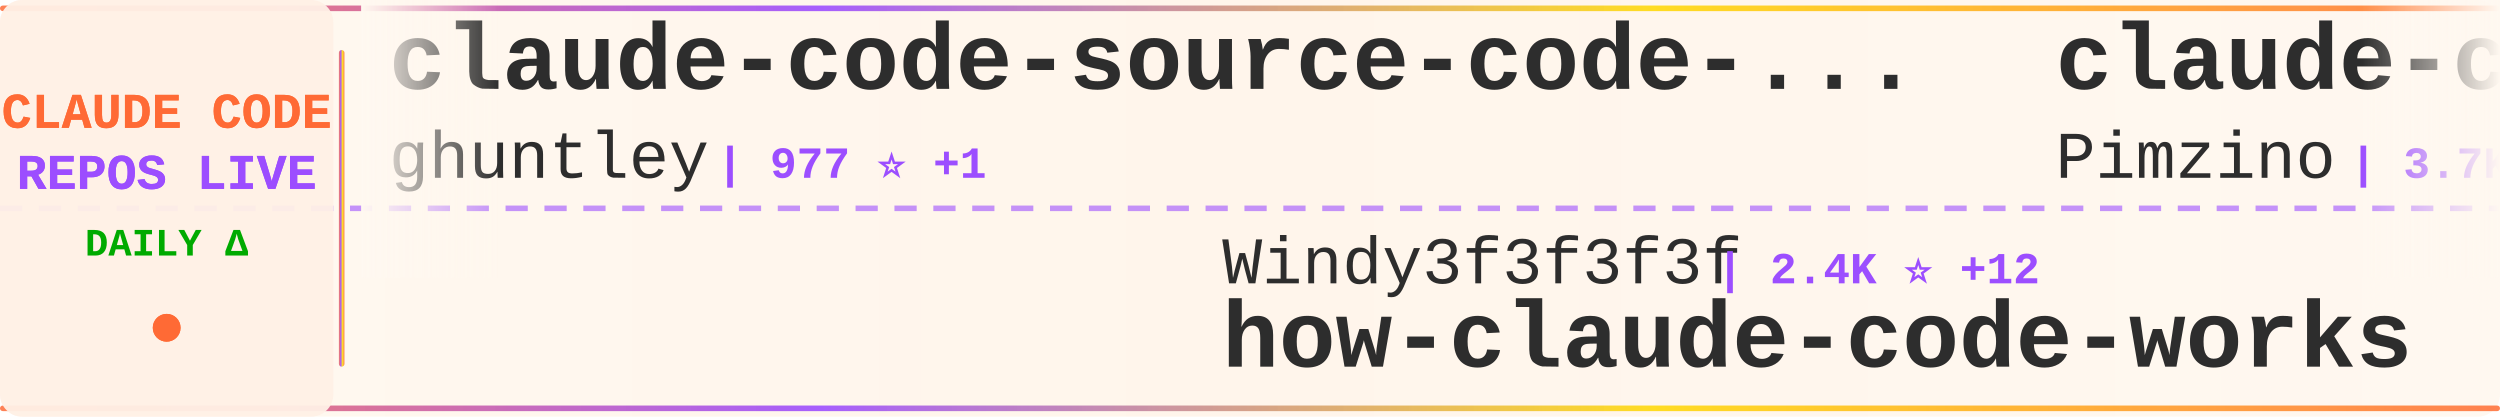
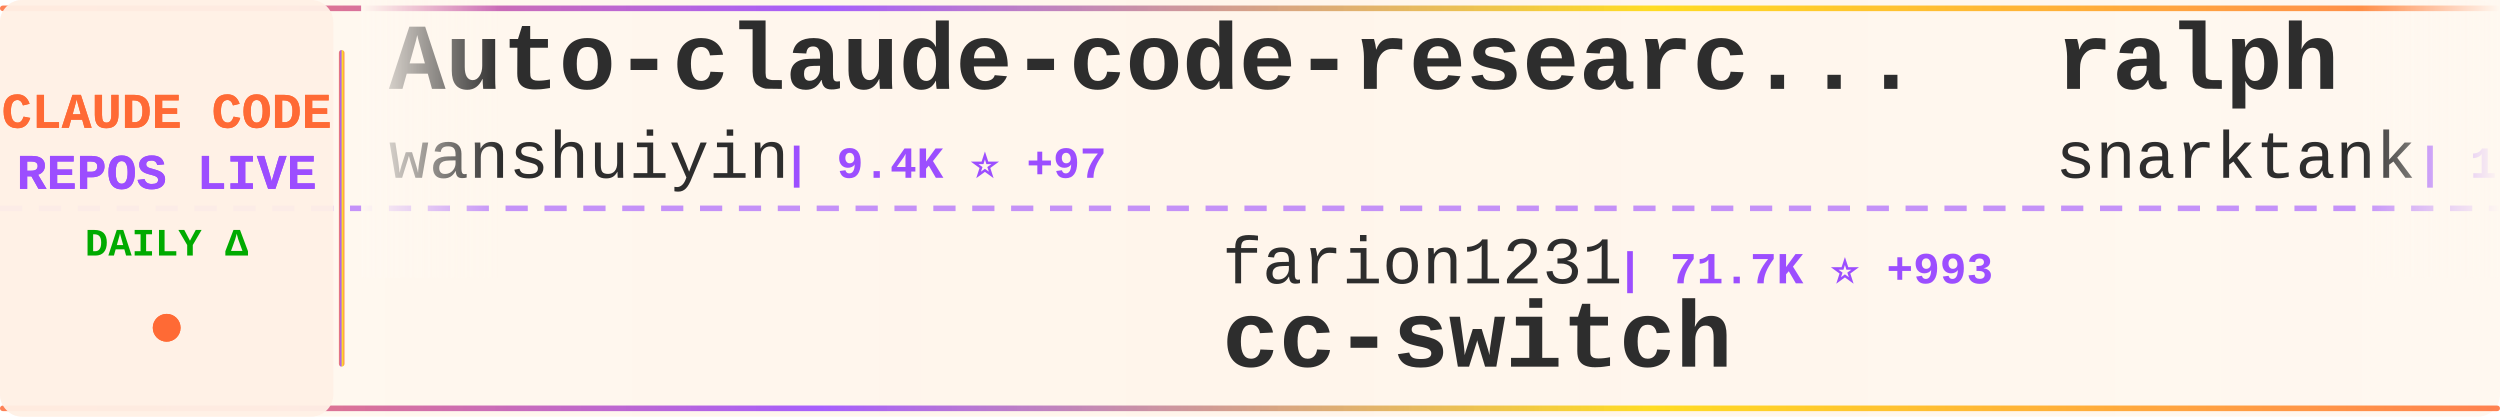
<svg xmlns="http://www.w3.org/2000/svg" width="900" height="150">
  <defs>
    <linearGradient id="tickerBg" x1="0%" y1="0%" x2="100%" y2="0%">
      <stop offset="0%" style="stop-color:#fff8f0;stop-opacity:0.98" />
      <stop offset="50%" style="stop-color:#fff5eb;stop-opacity:1" />
      <stop offset="100%" style="stop-color:#fff8f0;stop-opacity:0.98" />
    </linearGradient>
    <linearGradient id="borderGrad" x1="0%" y1="0%" x2="100%" y2="0%">
      <stop offset="0%" style="stop-color:#FF6B35;stop-opacity:0.85">
        <animate attributeName="stop-opacity" values="0.85;1;0.85" dur="2s" repeatCount="indefinite" />
      </stop>
      <stop offset="33%" style="stop-color:#9C4EFF;stop-opacity:0.9">
        <animate attributeName="stop-opacity" values="0.9;1;0.9" dur="2.2s" repeatCount="indefinite" />
      </stop>
      <stop offset="66%" style="stop-color:#FFD700;stop-opacity:0.85">
        <animate attributeName="stop-opacity" values="0.85;1;0.85" dur="1.8s" repeatCount="indefinite" />
      </stop>
      <stop offset="100%" style="stop-color:#FF6B35;stop-opacity:0.85">
        <animate attributeName="stop-opacity" values="0.85;1;0.85" dur="2s" repeatCount="indefinite" />
      </stop>
    </linearGradient>
    <filter id="textGlow">
      <feGaussianBlur stdDeviation="0.15" result="coloredBlur" />
      <feMerge>
        <feMergeNode in="coloredBlur" />
        <feMergeNode in="SourceGraphic" />
      </feMerge>
    </filter>
    <filter id="metricGlow">
      <feGaussianBlur stdDeviation="0.2" result="coloredBlur" />
      <feMerge>
        <feMergeNode in="coloredBlur" />
        <feMergeNode in="SourceGraphic" />
      </feMerge>
    </filter>
    <linearGradient id="leftFade" x1="0%" y1="0%" x2="100%" y2="0%">
      <stop offset="0%" style="stop-color:#fff8f0;stop-opacity:1" />
      <stop offset="100%" style="stop-color:#fff8f0;stop-opacity:0" />
    </linearGradient>
    <linearGradient id="rightFade" x1="0%" y1="0%" x2="100%" y2="0%">
      <stop offset="0%" style="stop-color:#fff8f0;stop-opacity:0" />
      <stop offset="100%" style="stop-color:#fff8f0;stop-opacity:1" />
    </linearGradient>
  </defs>
  <rect width="900" height="150" fill="url(#tickerBg)" rx="8" />
  <rect x="0" y="2" width="900" height="2" fill="url(#borderGrad)" rx="1" />
  <rect x="0" y="146" width="900" height="2" fill="url(#borderGrad)" rx="1" />
  <line x1="0" y1="75" x2="900" y2="75" stroke="#9C4EFF" stroke-width="2" stroke-dasharray="8 6" opacity="0.6" />
  <rect x="0" y="0" width="120" height="150" fill="#fff0e6" opacity="0.95" rx="8" />
  <text x="60" y="46" font-family="'Courier New', monospace" font-size="18" font-weight="bold" fill="#FF6B35" text-anchor="middle" filter="url(#textGlow)">
    CLAUDE CODE
  </text>
  <text x="60" y="68" font-family="'Courier New', monospace" font-size="18" font-weight="bold" fill="#9C4EFF" text-anchor="middle" filter="url(#textGlow)">
    REPOS LIVE
  </text>
  <text x="60" y="92" font-family="'Courier New', monospace" font-size="14" font-weight="bold" fill="#00aa00" text-anchor="middle">
    DAILY Δ
  </text>
  <circle cx="60" cy="118" r="5" fill="#FF6B35" filter="url(#metricGlow)">
    <animate attributeName="r" values="4;6;4" dur="1.5s" repeatCount="indefinite" />
    <animate attributeName="opacity" values="0.6;1;0.6" dur="1.5s" repeatCount="indefinite" />
  </circle>
  <rect x="122" y="18" width="2" height="114" fill="url(#borderGrad)" rx="1" />
  <clipPath id="tickerClip">
    <rect x="130" y="0" width="770" height="150" />
  </clipPath>
  <g clip-path="url(#tickerClip)">
    <g id="tickerItems">
      <animateTransform attributeName="transform" attributeType="XML" type="translate" from="0 0" to="-3000 0" dur="54s" repeatCount="indefinite" />
      <g transform="translate(0, 0)">
-         <text x="140" y="32" font-family="'Courier New', monospace" font-size="34" font-weight="bold" fill="#2d2d2d">claude-code-source-code-...</text>
-         <text x="140" y="64" font-family="'Courier New', monospace" font-size="24" font-weight="normal" fill="#2d2d2d" opacity="1.0">ghuntley</text>
-         <text x="258" y="64" font-family="'Courier New', monospace" font-size="16" font-weight="bold" fill="#9C4EFF"> | 977 ⭐ +1</text>
+         <text x="140" y="32" font-family="'Courier New', monospace" font-size="34" font-weight="bold" fill="#2d2d2d">Auto-claude-code-researc...</text>
+         <text x="140" y="64" font-family="'Courier New', monospace" font-size="24" font-weight="normal" fill="#2d2d2d" opacity="1.0">wanshuiyin</text>
+         <text x="282" y="64" font-family="'Courier New', monospace" font-size="16" font-weight="bold" fill="#9C4EFF"> | 9.4K ⭐ +97</text>
      </g>
      <g transform="translate(300, 0)">
-         <text x="140" y="102" font-family="'Courier New', monospace" font-size="24" font-weight="normal" fill="#2d2d2d" opacity="1.0">Windy3f3f3f3f</text>
-         <text x="318" y="102" font-family="'Courier New', monospace" font-size="16" font-weight="bold" fill="#9C4EFF"> | 2.4K ⭐ +12</text>
-         <text x="140" y="132" font-family="'Courier New', monospace" font-size="34" font-weight="bold" fill="#2d2d2d">how-claude-code-works</text>
+         <text x="140" y="102" font-family="'Courier New', monospace" font-size="24" font-weight="normal" fill="#2d2d2d" opacity="1.0">farion1231</text>
+         <text x="282" y="102" font-family="'Courier New', monospace" font-size="16" font-weight="bold" fill="#9C4EFF"> | 71.7K ⭐ +993</text>
+         <text x="140" y="132" font-family="'Courier New', monospace" font-size="34" font-weight="bold" fill="#2d2d2d">cc-switch</text>
      </g>
      <g transform="translate(600, 0)">
-         <text x="140" y="32" font-family="'Courier New', monospace" font-size="34" font-weight="bold" fill="#2d2d2d">claude-code-spec-workflo...</text>
-         <text x="140" y="64" font-family="'Courier New', monospace" font-size="24" font-weight="normal" fill="#2d2d2d" opacity="1.0">Pimzino</text>
-         <text x="246" y="64" font-family="'Courier New', monospace" font-size="16" font-weight="bold" fill="#9C4EFF"> | 3.7K ⭐ +2</text>
+         <text x="140" y="32" font-family="'Courier New', monospace" font-size="34" font-weight="bold" fill="#2d2d2d">ralph</text>
+         <text x="140" y="64" font-family="'Courier New', monospace" font-size="24" font-weight="normal" fill="#2d2d2d" opacity="1.0">snarktank</text>
+         <text x="270" y="64" font-family="'Courier New', monospace" font-size="16" font-weight="bold" fill="#9C4EFF"> | 19.1K ⭐ +58</text>
      </g>
      <g transform="translate(900, 0)">
-         <text x="140" y="102" font-family="'Courier New', monospace" font-size="24" font-weight="normal" fill="#2d2d2d" opacity="1.0">hangsman</text>
-         <text x="258" y="102" font-family="'Courier New', monospace" font-size="16" font-weight="bold" fill="#9C4EFF"> | 778 ⭐ +2</text>
+         <text x="140" y="102" font-family="'Courier New', monospace" font-size="24" font-weight="normal" fill="#2d2d2d" opacity="1.0">rohitg00</text>
+         <text x="258" y="102" font-family="'Courier New', monospace" font-size="16" font-weight="bold" fill="#9C4EFF"> | 1.7K ⭐ +19</text>
+         <text x="140" y="132" font-family="'Courier New', monospace" font-size="34" font-weight="bold" fill="#2d2d2d">awesome-claude-code-tool...</text>
+       </g>
+       <g transform="translate(1200, 0)">
+         <text x="140" y="32" font-family="'Courier New', monospace" font-size="34" font-weight="bold" fill="#2d2d2d">Claude-Code-Usage-Monito...</text>
+         <text x="140" y="64" font-family="'Courier New', monospace" font-size="24" font-weight="normal" fill="#2d2d2d" opacity="1.0">Maciek-roboblog</text>
+         <text x="342" y="64" font-family="'Courier New', monospace" font-size="16" font-weight="bold" fill="#9C4EFF"> | 8.0K ⭐ +8</text>
+       </g>
+       <g transform="translate(1500, 0)">
+         <text x="140" y="102" font-family="'Courier New', monospace" font-size="24" font-weight="normal" fill="#2d2d2d" opacity="1.0">alirezarezvani</text>
+         <text x="330" y="102" font-family="'Courier New', monospace" font-size="16" font-weight="bold" fill="#9C4EFF"> | 14.9K ⭐ +154</text>
+         <text x="140" y="132" font-family="'Courier New', monospace" font-size="34" font-weight="bold" fill="#2d2d2d">claude-skills</text>
+       </g>
+       <g transform="translate(1800, 0)">
+         <text x="140" y="32" font-family="'Courier New', monospace" font-size="34" font-weight="bold" fill="#2d2d2d">claude-coder</text>
+         <text x="140" y="64" font-family="'Courier New', monospace" font-size="24" font-weight="normal" fill="#2d2d2d" opacity="1.0">kodu-ai</text>
+         <text x="246" y="64" font-family="'Courier New', monospace" font-size="16" font-weight="bold" fill="#9C4EFF"> | 5.3K ⭐</text>
+       </g>
+       <g transform="translate(2100, 0)">
+         <text x="140" y="102" font-family="'Courier New', monospace" font-size="24" font-weight="normal" fill="#2d2d2d" opacity="1.0">lst97</text>
+         <text x="222" y="102" font-family="'Courier New', monospace" font-size="16" font-weight="bold" fill="#9C4EFF"> | 1.6K ⭐ +1</text>
+         <text x="140" y="132" font-family="'Courier New', monospace" font-size="34" font-weight="bold" fill="#2d2d2d">claude-code-sub-agents</text>
+       </g>
+       <g transform="translate(2400, 0)">
+         <text x="140" y="32" font-family="'Courier New', monospace" font-size="34" font-weight="bold" fill="#2d2d2d">ClaudeCodeAgents</text>
+         <text x="140" y="64" font-family="'Courier New', monospace" font-size="24" font-weight="normal" fill="#2d2d2d" opacity="1.0">darcyegb</text>
+         <text x="258" y="64" font-family="'Courier New', monospace" font-size="16" font-weight="bold" fill="#9C4EFF"> | 694 ⭐ +1</text>
+       </g>
+       <g transform="translate(2700, 0)">
+         <text x="140" y="102" font-family="'Courier New', monospace" font-size="24" font-weight="normal" fill="#2d2d2d" opacity="1.0">JrCx7scC</text>
+         <text x="258" y="102" font-family="'Courier New', monospace" font-size="16" font-weight="bold" fill="#9C4EFF"> | 367 ⭐</text>
        <text x="140" y="132" font-family="'Courier New', monospace" font-size="34" font-weight="bold" fill="#2d2d2d">claude-code-source</text>
      </g>
-       <g transform="translate(1200, 0)">
-         <text x="140" y="32" font-family="'Courier New', monospace" font-size="34" font-weight="bold" fill="#2d2d2d">nanoclaw</text>
-         <text x="140" y="64" font-family="'Courier New', monospace" font-size="24" font-weight="normal" fill="#2d2d2d" opacity="1.0">nanocoai</text>
-         <text x="258" y="64" font-family="'Courier New', monospace" font-size="16" font-weight="bold" fill="#9C4EFF"> | 28.9K ⭐ +29</text>
-       </g>
-       <g transform="translate(1500, 0)">
-         <text x="140" y="102" font-family="'Courier New', monospace" font-size="24" font-weight="normal" fill="#2d2d2d" opacity="1.0">liuup</text>
-         <text x="222" y="102" font-family="'Courier New', monospace" font-size="16" font-weight="bold" fill="#9C4EFF"> | 2.5K ⭐ +22</text>
-         <text x="140" y="132" font-family="'Courier New', monospace" font-size="34" font-weight="bold" fill="#2d2d2d">claude-code-analysis</text>
-       </g>
-       <g transform="translate(1800, 0)">
-         <text x="140" y="32" font-family="'Courier New', monospace" font-size="34" font-weight="bold" fill="#2d2d2d">claude-code-source-code</text>
-         <text x="140" y="64" font-family="'Courier New', monospace" font-size="24" font-weight="normal" fill="#2d2d2d" opacity="1.0">777genius</text>
-         <text x="270" y="64" font-family="'Courier New', monospace" font-size="16" font-weight="bold" fill="#9C4EFF"> | 910 ⭐</text>
-       </g>
-       <g transform="translate(2100, 0)">
-         <text x="140" y="102" font-family="'Courier New', monospace" font-size="24" font-weight="normal" fill="#2d2d2d" opacity="1.0">anthropics</text>
-         <text x="282" y="102" font-family="'Courier New', monospace" font-size="16" font-weight="bold" fill="#9C4EFF"> | 134.7K ⭐ +685</text>
-         <text x="140" y="132" font-family="'Courier New', monospace" font-size="34" font-weight="bold" fill="#2d2d2d">skills</text>
-       </g>
-       <g transform="translate(2400, 0)">
-         <text x="140" y="32" font-family="'Courier New', monospace" font-size="34" font-weight="bold" fill="#2d2d2d">oh-my-claudecode</text>
-         <text x="140" y="64" font-family="'Courier New', monospace" font-size="24" font-weight="normal" fill="#2d2d2d" opacity="1.0">Yeachan-Heo</text>
-         <text x="294" y="64" font-family="'Courier New', monospace" font-size="16" font-weight="bold" fill="#9C4EFF"> | 33.9K ⭐ +133</text>
-       </g>
-       <g transform="translate(2700, 0)">
-         <text x="140" y="102" font-family="'Courier New', monospace" font-size="24" font-weight="normal" fill="#2d2d2d" opacity="1.0">ChrisWiles</text>
-         <text x="282" y="102" font-family="'Courier New', monospace" font-size="16" font-weight="bold" fill="#9C4EFF"> | 5.9K ⭐ +5</text>
-         <text x="140" y="132" font-family="'Courier New', monospace" font-size="34" font-weight="bold" fill="#2d2d2d">claude-code-showcase</text>
-       </g>
      <g transform="translate(3000, 0)">
-         <text x="140" y="32" font-family="'Courier New', monospace" font-size="34" font-weight="bold" fill="#2d2d2d">claude-code-source-code-...</text>
-         <text x="140" y="64" font-family="'Courier New', monospace" font-size="24" font-weight="normal" fill="#2d2d2d" opacity="1.0">ghuntley</text>
-         <text x="258" y="64" font-family="'Courier New', monospace" font-size="16" font-weight="bold" fill="#9C4EFF"> | 977 ⭐ +1</text>
+         <text x="140" y="32" font-family="'Courier New', monospace" font-size="34" font-weight="bold" fill="#2d2d2d">Auto-claude-code-researc...</text>
+         <text x="140" y="64" font-family="'Courier New', monospace" font-size="24" font-weight="normal" fill="#2d2d2d" opacity="1.0">wanshuiyin</text>
+         <text x="282" y="64" font-family="'Courier New', monospace" font-size="16" font-weight="bold" fill="#9C4EFF"> | 9.4K ⭐ +97</text>
      </g>
      <g transform="translate(3300, 0)">
-         <text x="140" y="102" font-family="'Courier New', monospace" font-size="24" font-weight="normal" fill="#2d2d2d" opacity="1.0">Windy3f3f3f3f</text>
-         <text x="318" y="102" font-family="'Courier New', monospace" font-size="16" font-weight="bold" fill="#9C4EFF"> | 2.4K ⭐ +12</text>
-         <text x="140" y="132" font-family="'Courier New', monospace" font-size="34" font-weight="bold" fill="#2d2d2d">how-claude-code-works</text>
+         <text x="140" y="102" font-family="'Courier New', monospace" font-size="24" font-weight="normal" fill="#2d2d2d" opacity="1.0">farion1231</text>
+         <text x="282" y="102" font-family="'Courier New', monospace" font-size="16" font-weight="bold" fill="#9C4EFF"> | 71.7K ⭐ +993</text>
+         <text x="140" y="132" font-family="'Courier New', monospace" font-size="34" font-weight="bold" fill="#2d2d2d">cc-switch</text>
      </g>
      <g transform="translate(3600, 0)">
-         <text x="140" y="32" font-family="'Courier New', monospace" font-size="34" font-weight="bold" fill="#2d2d2d">claude-code-spec-workflo...</text>
-         <text x="140" y="64" font-family="'Courier New', monospace" font-size="24" font-weight="normal" fill="#2d2d2d" opacity="1.0">Pimzino</text>
-         <text x="246" y="64" font-family="'Courier New', monospace" font-size="16" font-weight="bold" fill="#9C4EFF"> | 3.7K ⭐ +2</text>
+         <text x="140" y="32" font-family="'Courier New', monospace" font-size="34" font-weight="bold" fill="#2d2d2d">ralph</text>
+         <text x="140" y="64" font-family="'Courier New', monospace" font-size="24" font-weight="normal" fill="#2d2d2d" opacity="1.0">snarktank</text>
+         <text x="270" y="64" font-family="'Courier New', monospace" font-size="16" font-weight="bold" fill="#9C4EFF"> | 19.1K ⭐ +58</text>
      </g>
      <g transform="translate(3900, 0)">
-         <text x="140" y="102" font-family="'Courier New', monospace" font-size="24" font-weight="normal" fill="#2d2d2d" opacity="1.0">hangsman</text>
-         <text x="258" y="102" font-family="'Courier New', monospace" font-size="16" font-weight="bold" fill="#9C4EFF"> | 778 ⭐ +2</text>
-         <text x="140" y="132" font-family="'Courier New', monospace" font-size="34" font-weight="bold" fill="#2d2d2d">claude-code-source</text>
+         <text x="140" y="102" font-family="'Courier New', monospace" font-size="24" font-weight="normal" fill="#2d2d2d" opacity="1.0">rohitg00</text>
+         <text x="258" y="102" font-family="'Courier New', monospace" font-size="16" font-weight="bold" fill="#9C4EFF"> | 1.7K ⭐ +19</text>
+         <text x="140" y="132" font-family="'Courier New', monospace" font-size="34" font-weight="bold" fill="#2d2d2d">awesome-claude-code-tool...</text>
      </g>
    </g>
  </g>
  <rect x="130" y="0" width="50" height="100" fill="url(#leftFade)" />
  <rect x="850" y="0" width="50" height="100" fill="url(#rightFade)" />
</svg>
